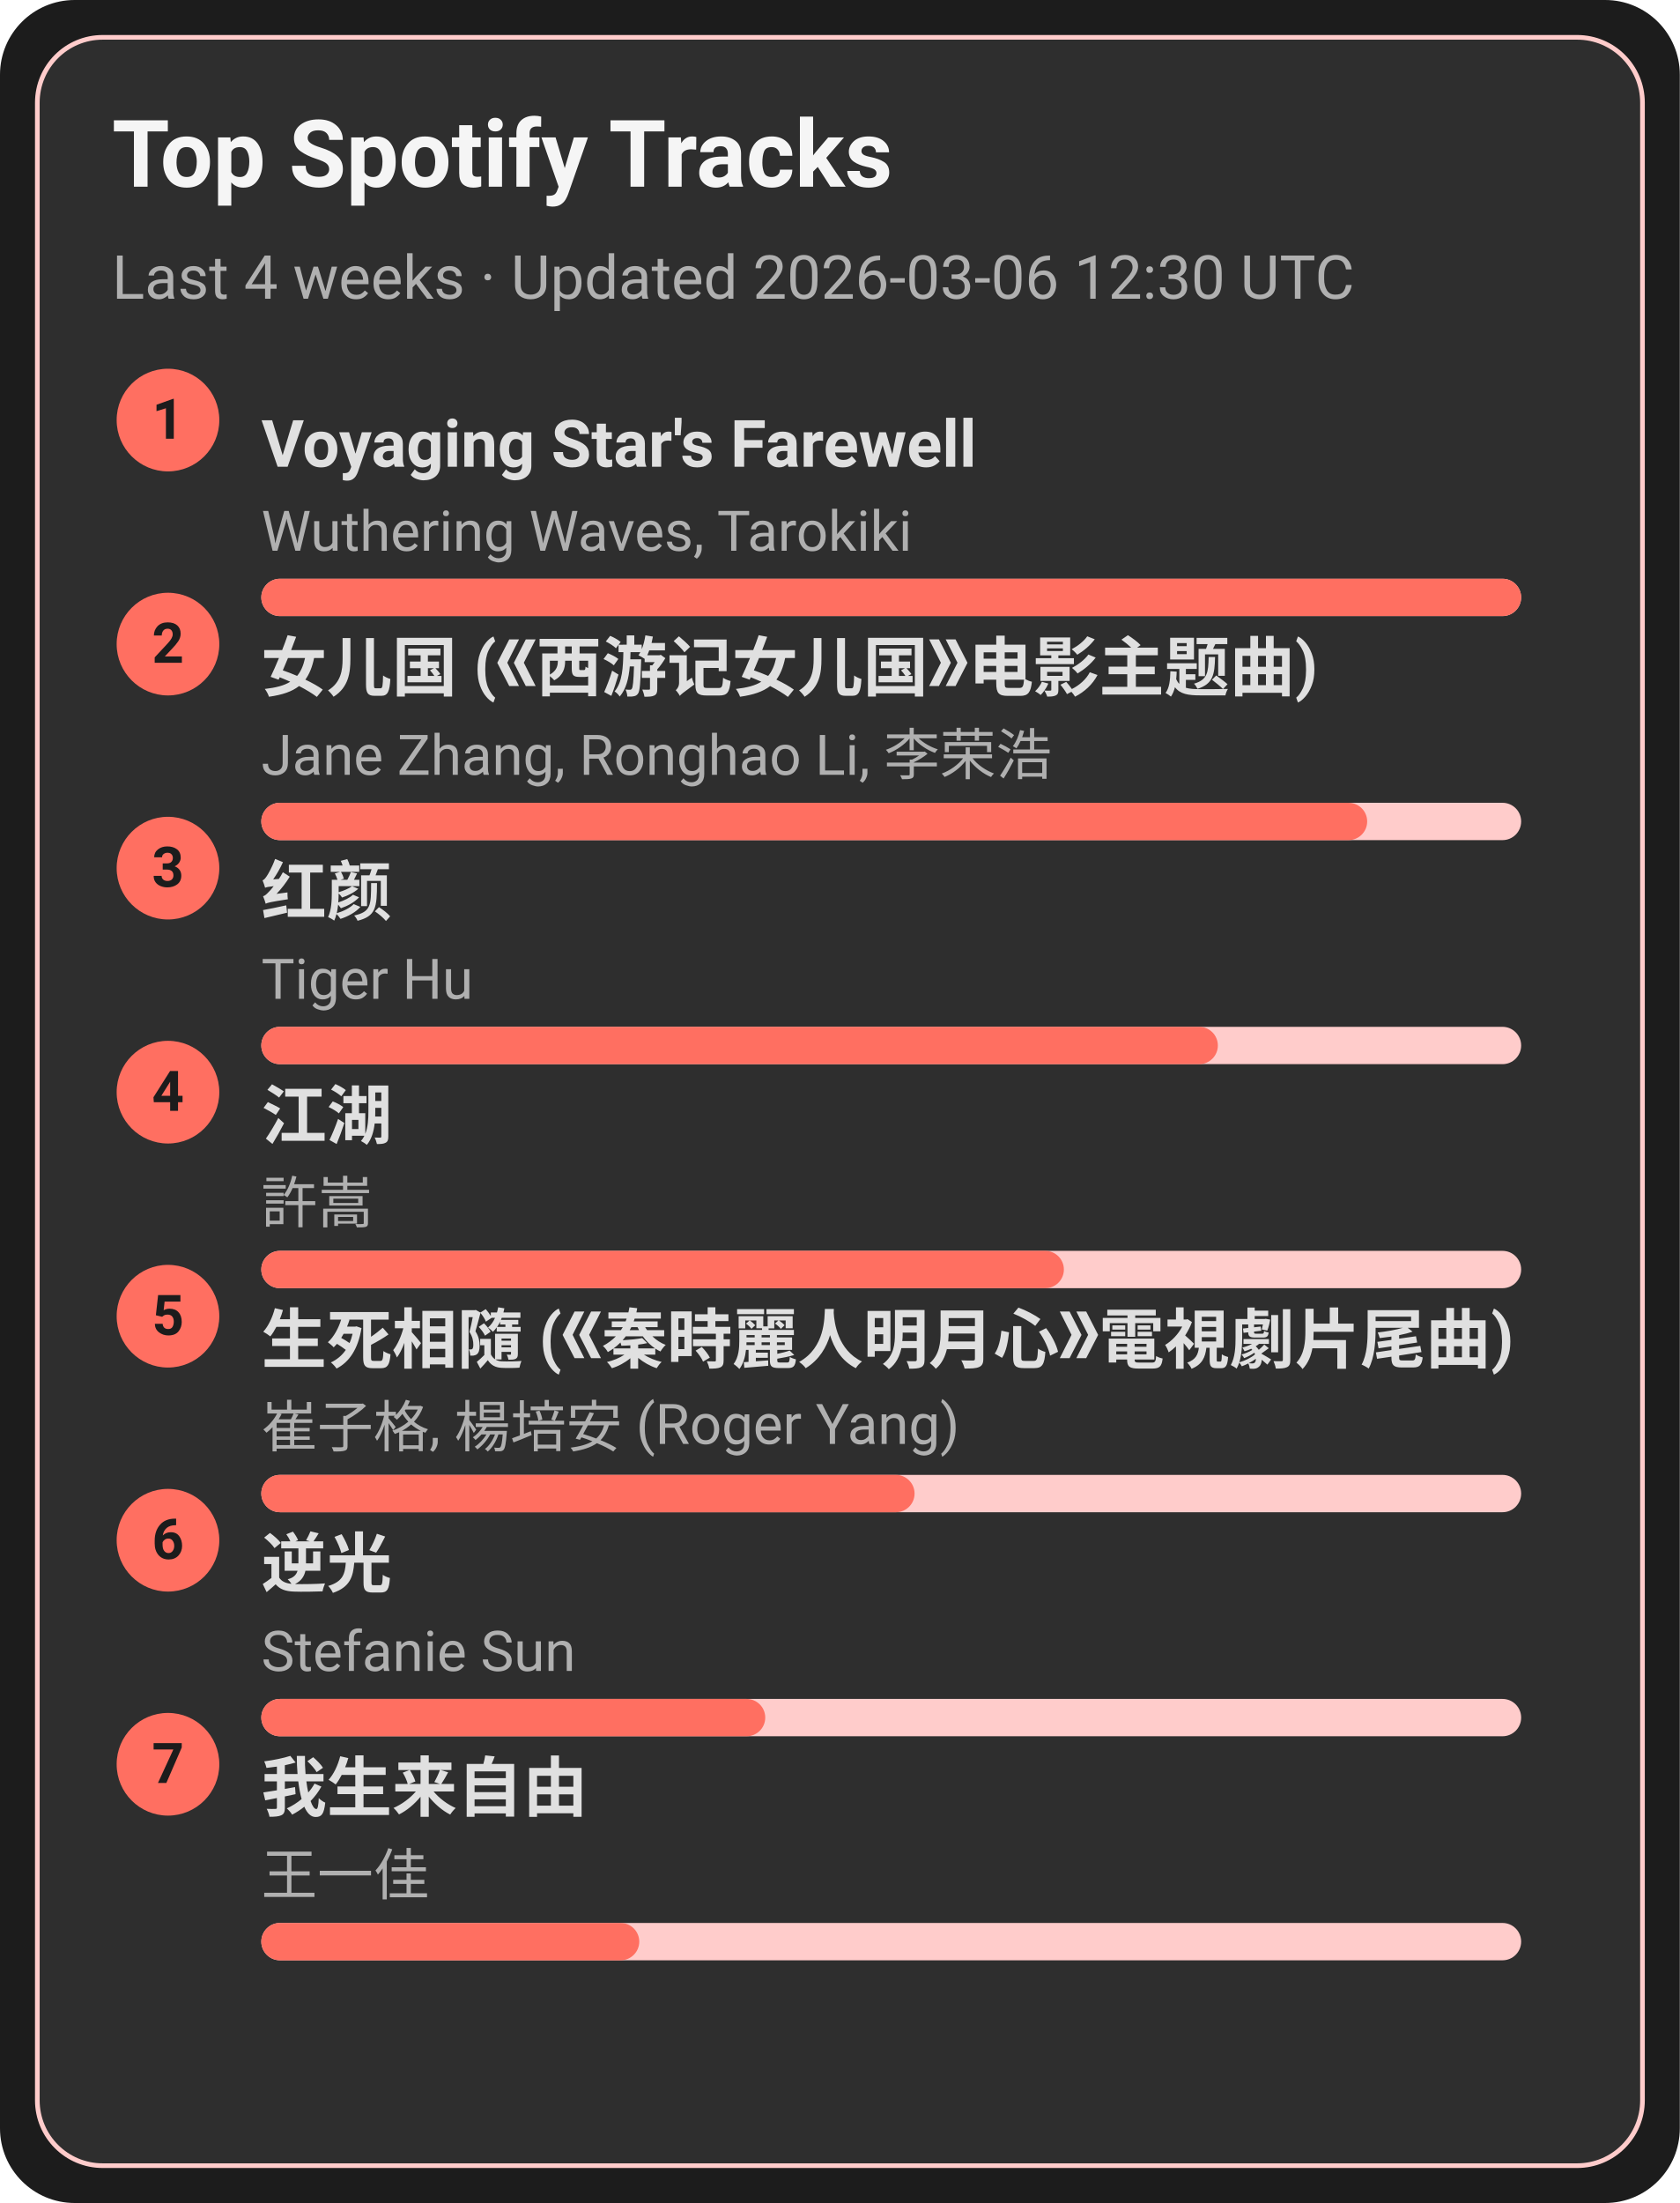
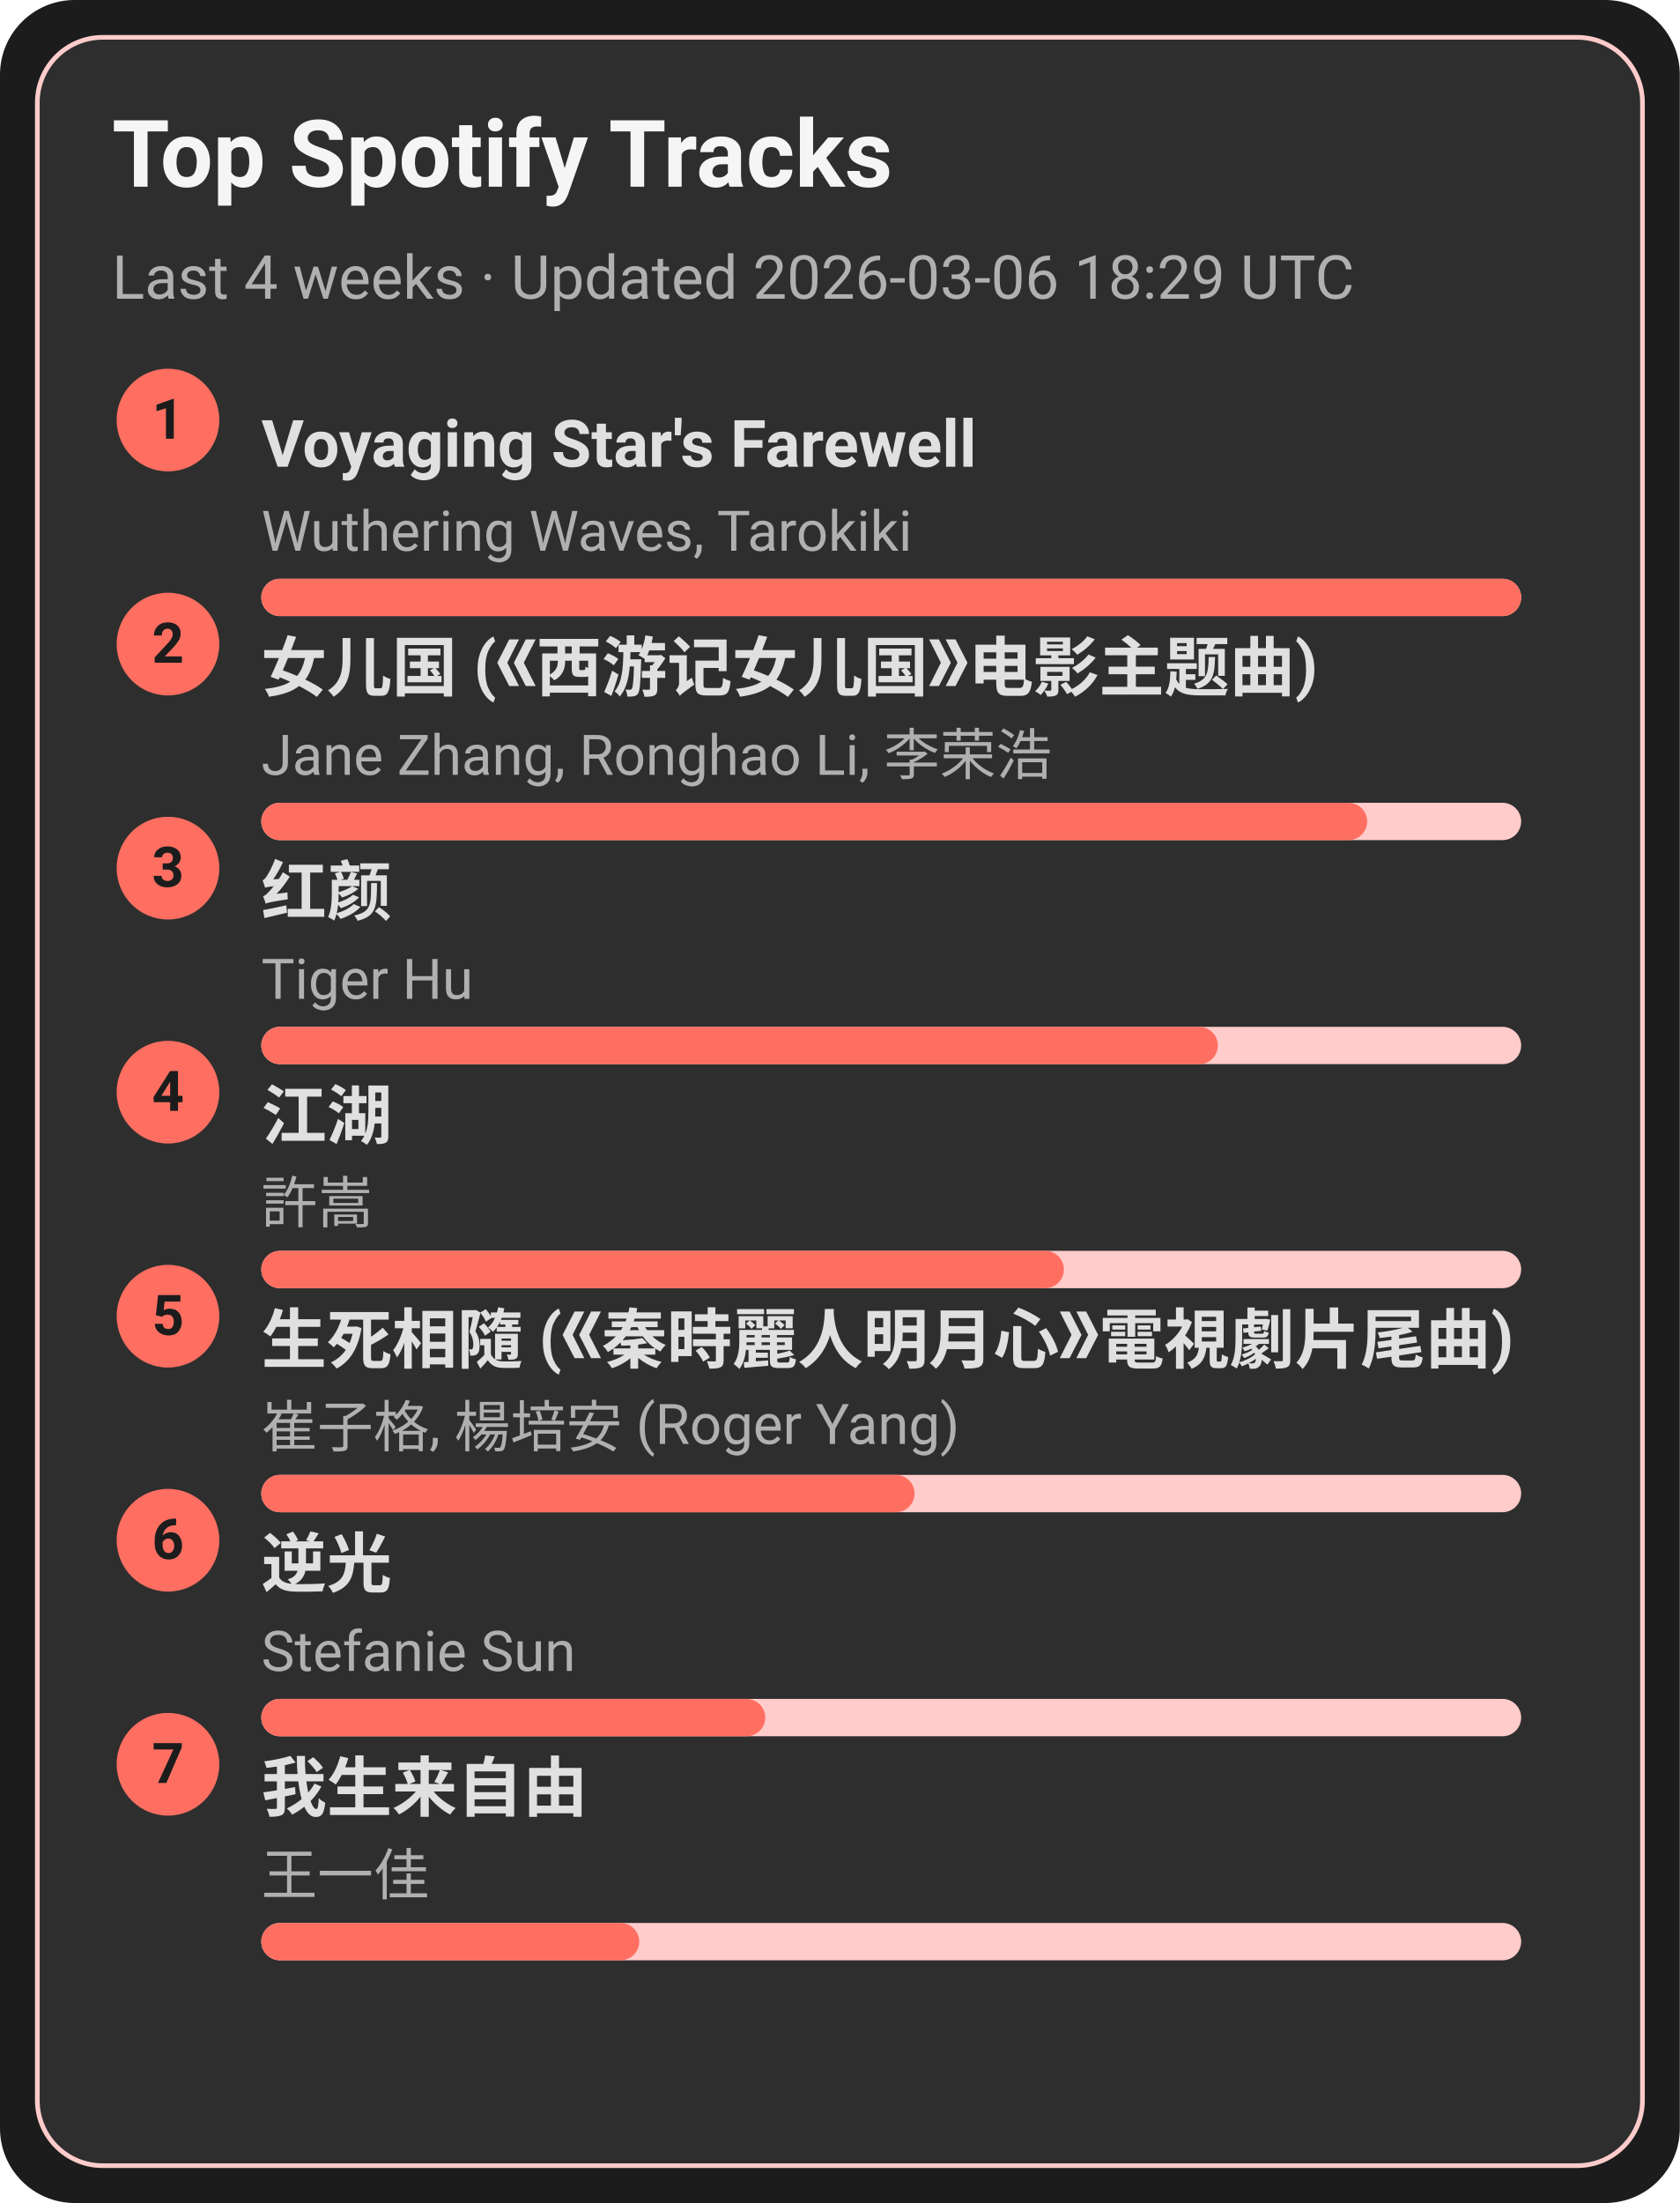
<svg xmlns="http://www.w3.org/2000/svg" width="360" height="472" viewBox="0 0 360 472">
  <style>text{font-family:-apple-system,BlinkMacSystemFont,Segoe UI,Roboto,Ubuntu,Helvetica Neue,Arial,Noto Sans,sans-serif}</style>
  <rect width="360" height="472" rx="16" fill="#1c1c1c" />
  <rect x="8" y="8" width="344" height="456" rx="14" fill="#2e2e2e" stroke="#ffcccb" />
  <text x="24" y="40" font-size="20" fill="#f5f5f5" font-weight="600">Top Spotify Tracks</text>
-   <text x="24" y="64" font-size="13" fill="#b0b0b0">Last 4 weeks · Updated 2026-03-06 12:30 UTC</text>
+   <text x="24" y="64" font-size="13" fill="#b0b0b0">Last 4 weeks · Updated 2026-03-06 18:29 UTC</text>
  <circle cx="36" cy="90" r="11" fill="#ff6f61" />
  <text x="36" y="94" text-anchor="middle" font-size="12" fill="#1c1c1c" font-weight="700">1</text>
  <a href="https://open.spotify.com/track/3uI2KolgU1Pt41ywffsggr" target="_blank" rel="noopener noreferrer">
    <text x="56" y="100" font-size="14" fill="#e0e0e0" font-weight="600">Voyaging Star's Farewell</text>
  </a>
  <text x="56" y="118" font-size="12" fill="#b0b0b0">Wuthering Waves, Tarokiki</text>
  <rect x="56" y="124" width="270" height="8" rx="4" fill="#ffcccb" />
  <rect x="56" y="124" width="270" height="8" rx="4" fill="#ff6f61" />
  <circle cx="36" cy="138" r="11" fill="#ff6f61" />
  <text x="36" y="142" text-anchor="middle" font-size="12" fill="#1c1c1c" font-weight="700">2</text>
  <a href="https://open.spotify.com/track/5vfCdwOheQGcrR91ATpL2k" target="_blank" rel="noopener noreferrer">
    <text x="56" y="148" font-size="14" fill="#e0e0e0" font-weight="600">女儿国 (《西游记女儿国》电影主题曲)</text>
  </a>
  <text x="56" y="166" font-size="12" fill="#b0b0b0">Jane Zhang, Ronghao Li, 李荣浩</text>
  <rect x="56" y="172" width="270" height="8" rx="4" fill="#ffcccb" />
  <rect x="56" y="172" width="237" height="8" rx="4" fill="#ff6f61" />
  <circle cx="36" cy="186" r="11" fill="#ff6f61" />
  <text x="36" y="190" text-anchor="middle" font-size="12" fill="#1c1c1c" font-weight="700">3</text>
  <a href="https://open.spotify.com/track/6Q7OE4tvrUOIvIDY2EC5Im" target="_blank" rel="noopener noreferrer">
    <text x="56" y="196" font-size="14" fill="#e0e0e0" font-weight="600">红颜</text>
  </a>
  <text x="56" y="214" font-size="12" fill="#b0b0b0">Tiger Hu</text>
  <rect x="56" y="220" width="270" height="8" rx="4" fill="#ffcccb" />
  <rect x="56" y="220" width="205" height="8" rx="4" fill="#ff6f61" />
  <circle cx="36" cy="234" r="11" fill="#ff6f61" />
  <text x="36" y="238" text-anchor="middle" font-size="12" fill="#1c1c1c" font-weight="700">4</text>
  <a href="https://open.spotify.com/track/03PCdwqajii1xgp7WIozzC" target="_blank" rel="noopener noreferrer">
    <text x="56" y="244" font-size="14" fill="#e0e0e0" font-weight="600">江湖</text>
  </a>
  <text x="56" y="262" font-size="12" fill="#b0b0b0">許嵩</text>
  <rect x="56" y="268" width="270" height="8" rx="4" fill="#ffcccb" />
  <rect x="56" y="268" width="172" height="8" rx="4" fill="#ff6f61" />
  <circle cx="36" cy="282" r="11" fill="#ff6f61" />
  <text x="36" y="286" text-anchor="middle" font-size="12" fill="#1c1c1c" font-weight="700">5</text>
  <a href="https://open.spotify.com/track/6qiDtcYiZOQ4HRuC8U55EM" target="_blank" rel="noopener noreferrer">
    <text x="56" y="292" font-size="14" fill="#e0e0e0" font-weight="600">生死相隨 (《秦時麗人明月心》電視劇片尾曲)</text>
  </a>
  <text x="56" y="310" font-size="12" fill="#b0b0b0">崔子格, 楊培安 (Roger Yang)</text>
  <rect x="56" y="316" width="270" height="8" rx="4" fill="#ffcccb" />
  <rect x="56" y="316" width="140" height="8" rx="4" fill="#ff6f61" />
  <circle cx="36" cy="330" r="11" fill="#ff6f61" />
  <text x="36" y="334" text-anchor="middle" font-size="12" fill="#1c1c1c" font-weight="700">6</text>
  <a href="https://open.spotify.com/track/4x1hB3Yg01Aq6J6q0deS9M" target="_blank" rel="noopener noreferrer">
    <text x="56" y="340" font-size="14" fill="#e0e0e0" font-weight="600">逆光</text>
  </a>
  <text x="56" y="358" font-size="12" fill="#b0b0b0">Stefanie Sun</text>
  <rect x="56" y="364" width="270" height="8" rx="4" fill="#ffcccb" />
  <rect x="56" y="364" width="108" height="8" rx="4" fill="#ff6f61" />
  <circle cx="36" cy="378" r="11" fill="#ff6f61" />
  <text x="36" y="382" text-anchor="middle" font-size="12" fill="#1c1c1c" font-weight="700">7</text>
  <a href="https://open.spotify.com/track/0NXE97iU5uBlBrTk0CecSW" target="_blank" rel="noopener noreferrer">
    <text x="56" y="388" font-size="14" fill="#e0e0e0" font-weight="600">我生来自由</text>
  </a>
  <text x="56" y="406" font-size="12" fill="#b0b0b0">王一佳</text>
  <rect x="56" y="412" width="270" height="8" rx="4" fill="#ffcccb" />
  <rect x="56" y="412" width="81" height="8" rx="4" fill="#ff6f61" />
</svg>
